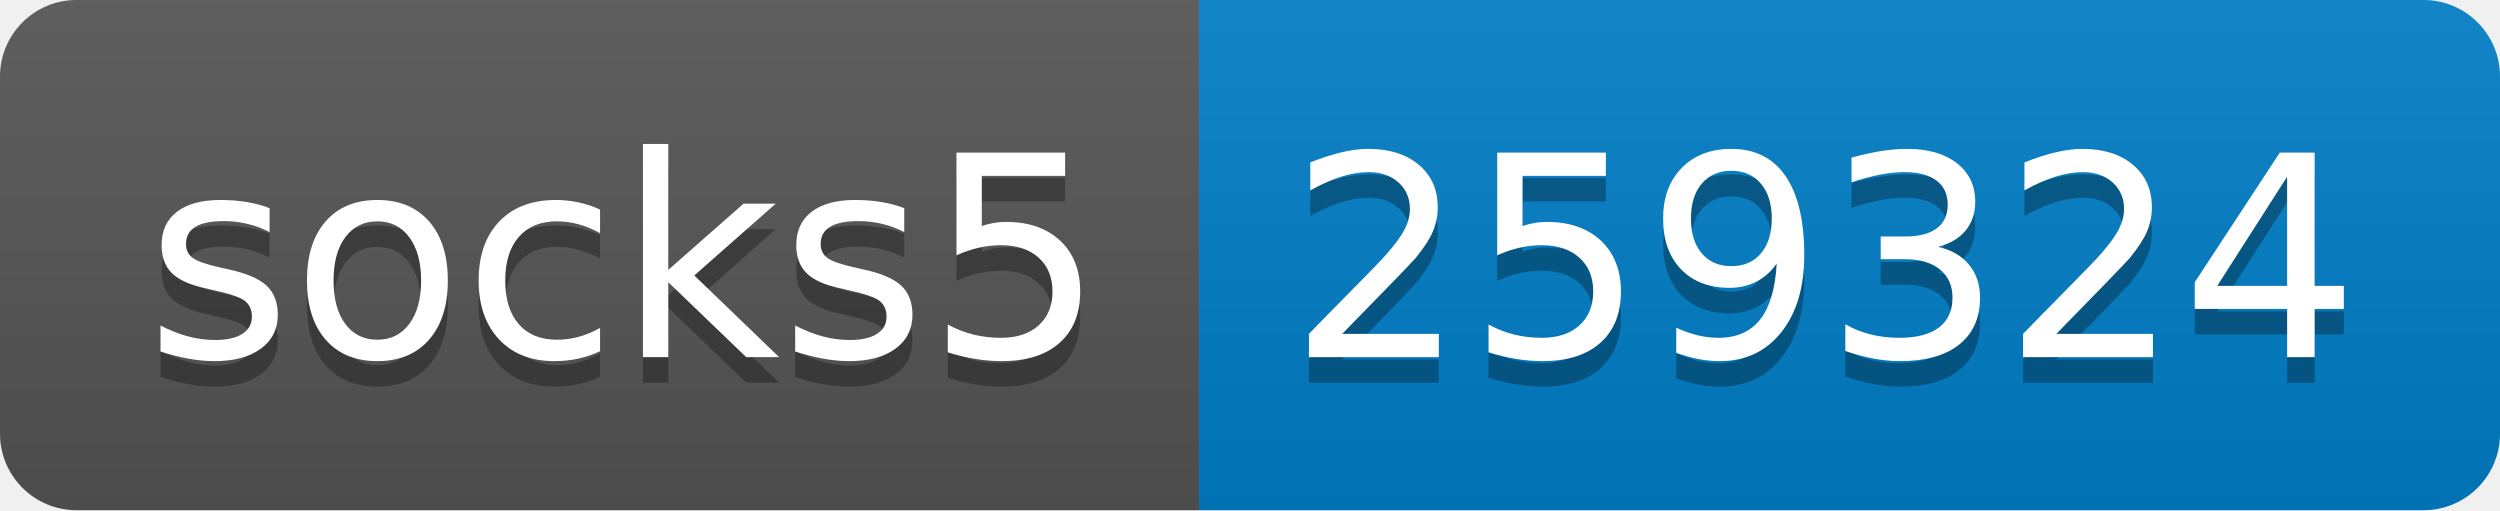
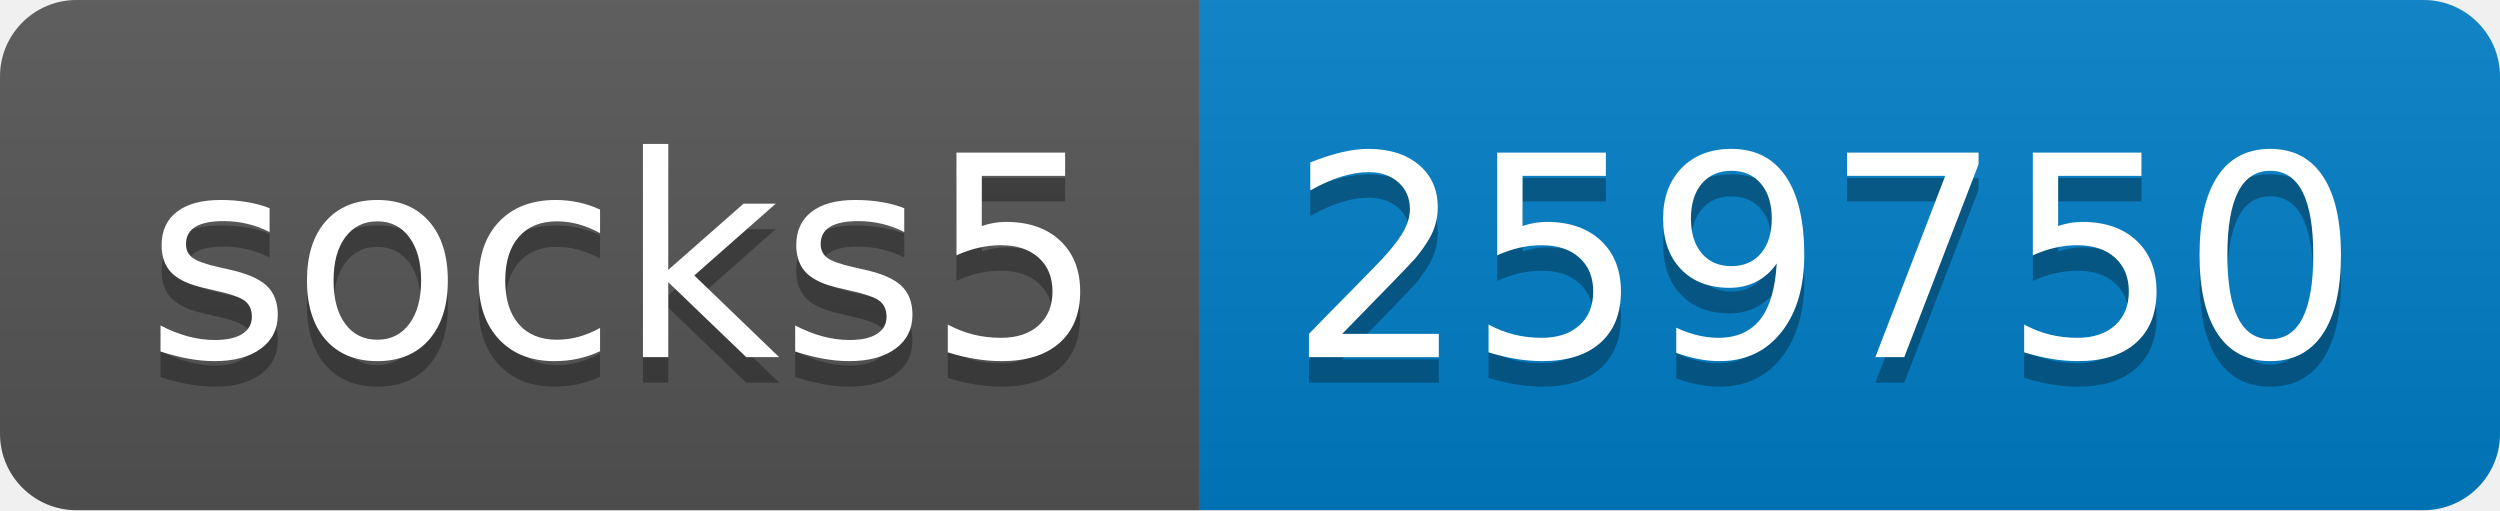
- <svg xmlns="http://www.w3.org/2000/svg" width="98" height="20" role="img" aria-label="socks5: 259324">
+ <svg xmlns="http://www.w3.org/2000/svg" width="98" height="20" role="img" aria-label="socks5: 259750">
  <linearGradient id="s" x2="0" y2="100%">
    <stop offset="0" stop-color="#bbb" stop-opacity=".1" />
    <stop offset="1" stop-opacity=".1" />
  </linearGradient>
  <clipPath id="r">
    <rect width="98" height="20" rx="3" fill="#fff" />
  </clipPath>
  <g clip-path="url(#r)">
    <rect width="47" height="20" fill="#555" />
    <rect x="47" width="51" height="20" fill="#007ec6" />
    <rect width="98" height="20" fill="url(#s)" />
  </g>
  <g fill="#fff" text-anchor="middle" font-family="Verdana,Geneva,DejaVu Sans,sans-serif" text-rendering="geometricPrecision" font-size="110">
    <text aria-hidden="true" x="245" y="150" fill="#010101" fill-opacity=".3" transform="scale(.1)" textLength="370">socks5</text>
    <text x="245" y="140" transform="scale(.1)" fill="#fff" textLength="370">socks5</text>
-     <text aria-hidden="true" x="715" y="150" fill="#010101" fill-opacity=".3" transform="scale(.1)" textLength="410">259324</text>
-     <text x="715" y="140" transform="scale(.1)" fill="#fff" textLength="410">259324</text>
+     <text aria-hidden="true" x="715" y="150" fill="#010101" fill-opacity=".3" transform="scale(.1)" textLength="410">259750</text>
+     <text x="715" y="140" transform="scale(.1)" fill="#fff" textLength="410">259750</text>
  </g>
</svg>
